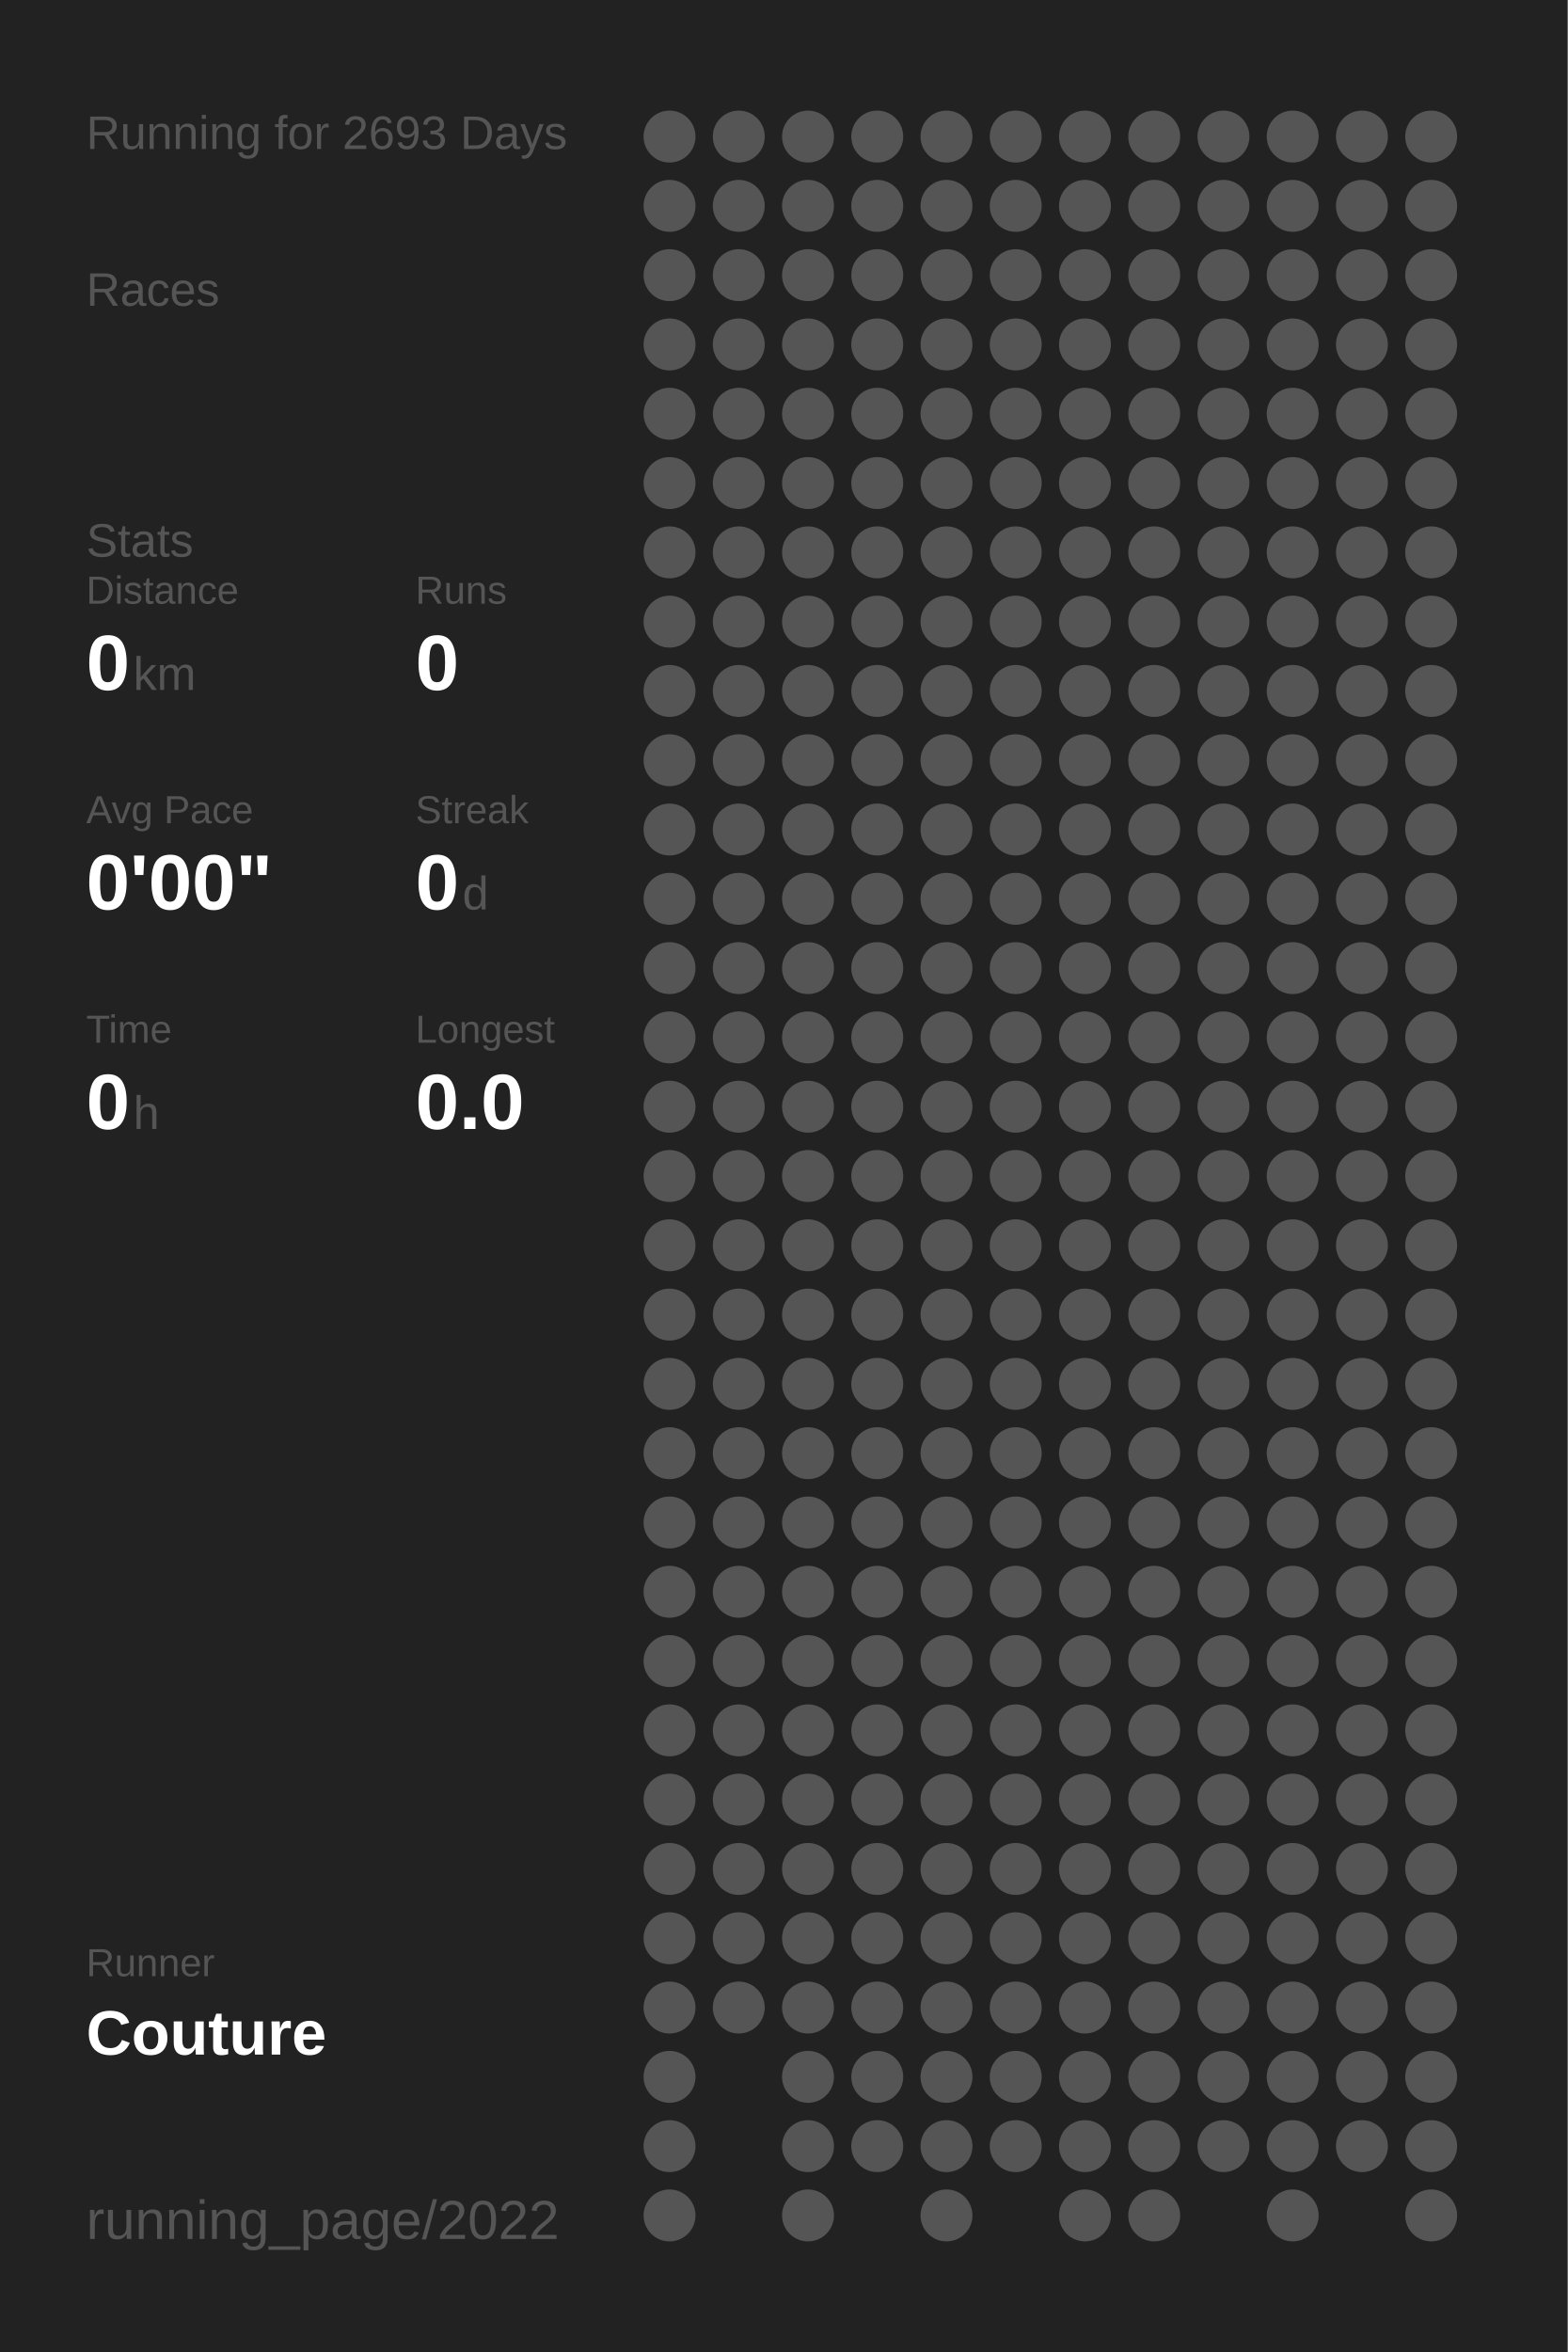
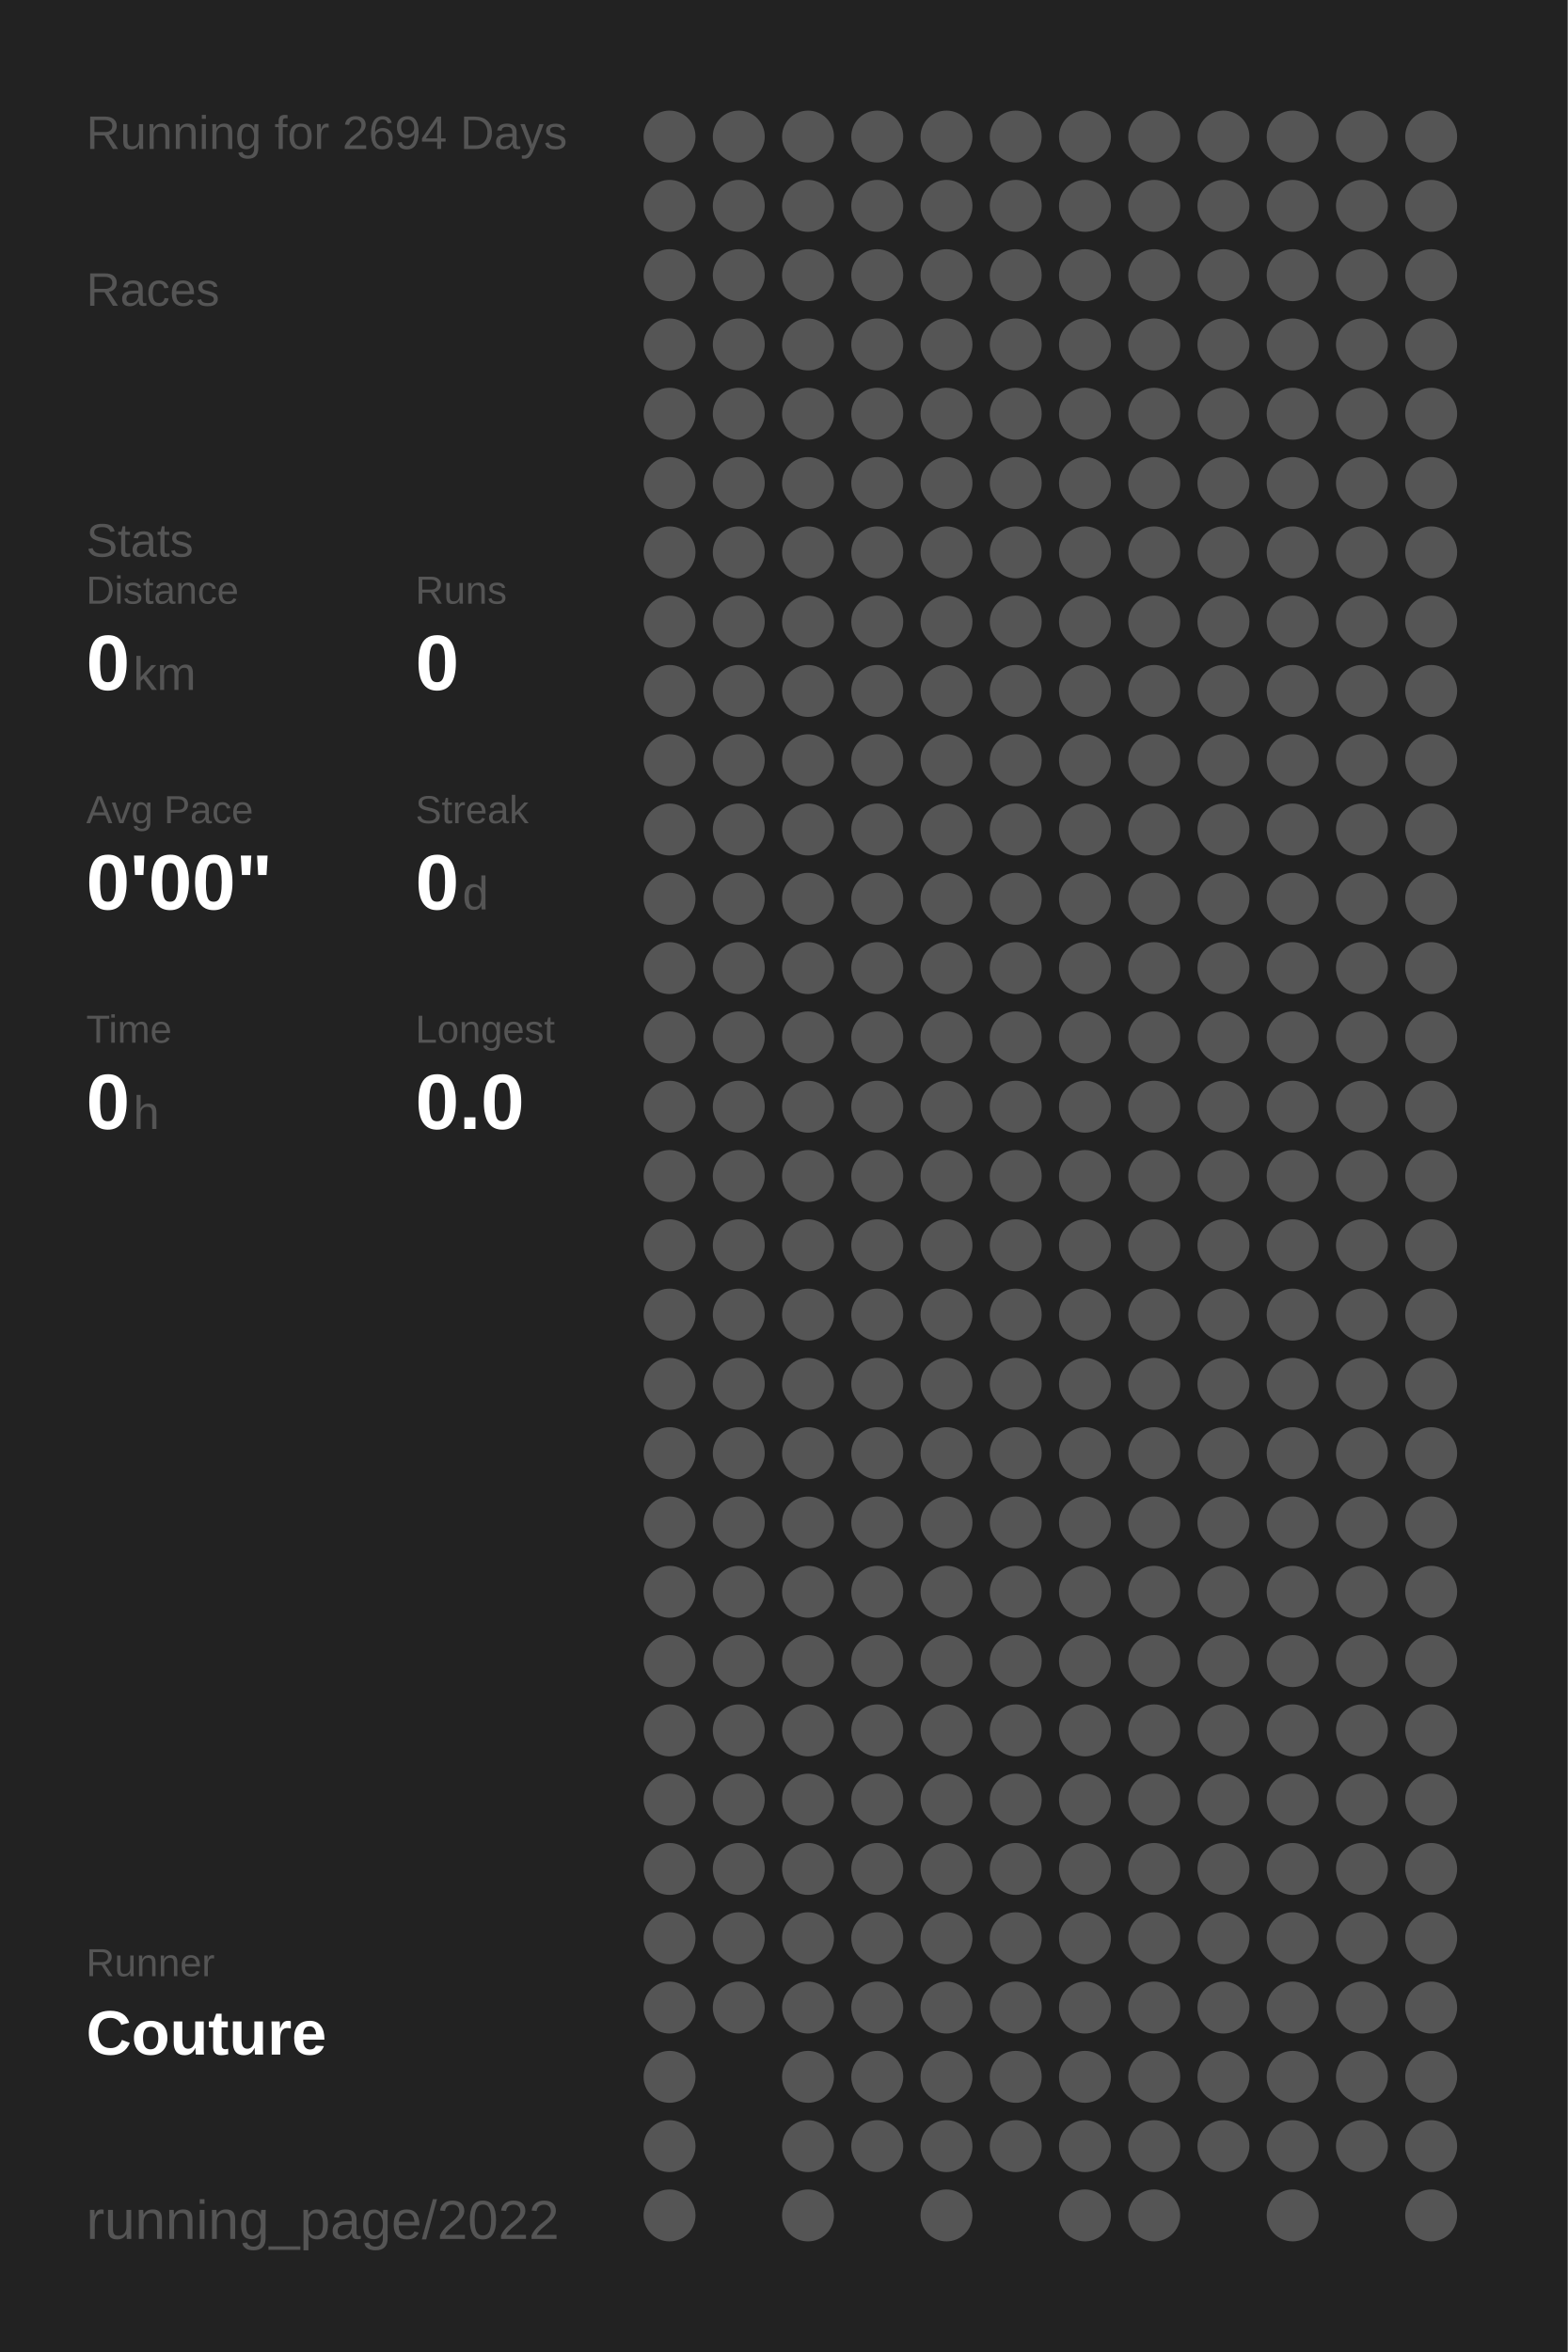
<svg xmlns="http://www.w3.org/2000/svg" baseProfile="full" height="300mm" version="1.1" viewBox="0,0,200,300" width="200mm">
  <defs />
  <rect fill="#222222" height="300" width="200" x="0" y="0" />
-   <text fill="#555555" style="font-size:6px; font-family:Arial;" x="11" y="19">Running for 2693 Days</text>
+   <text fill="#555555" style="font-size:6px; font-family:Arial;" x="11" y="19">Running for 2694 Days</text>
  <text fill="#555555" style="font-size:6px; font-family:Arial;" x="11" y="39">Races</text>
  <text fill="#555555" style="font-size:6px; font-family:Arial;" x="11" y="71">Stats</text>
  <text fill="#555555" style="font-size:5px; font-family:Arial;" x="11" y="77">Distance</text>
  <text fill="#FFFFFF" style="font-size:10px; font-family:Arial; font-weight:bold;" x="11" y="88">0</text>
  <text fill="#555555" style="font-size:6px; font-family:Arial;" x="17" y="88">km</text>
  <text fill="#555555" style="font-size:5px; font-family:Arial;" x="53" y="77">Runs</text>
  <text fill="#FFFFFF" style="font-size:10px; font-family:Arial; font-weight:bold;" x="53" y="88">0</text>
  <text fill="#555555" style="font-size:5px; font-family:Arial;" x="11" y="105">Avg Pace</text>
  <text fill="#FFFFFF" style="font-size:10px; font-family:Arial; font-weight:bold;" x="11" y="116">0'00"</text>
  <text fill="#555555" style="font-size:5px; font-family:Arial;" x="53" y="105">Streak</text>
  <text fill="#FFFFFF" style="font-size:10px; font-family:Arial; font-weight:bold;" x="53" y="116">0</text>
  <text fill="#555555" style="font-size:6px; font-family:Arial;" x="59" y="116">d</text>
  <text fill="#555555" style="font-size:5px; font-family:Arial;" x="11" y="133">Time</text>
  <text fill="#FFFFFF" style="font-size:10px; font-family:Arial; font-weight:bold;" x="11" y="144">0</text>
  <text fill="#555555" style="font-size:6px; font-family:Arial;" x="17" y="144">h</text>
  <text fill="#555555" style="font-size:5px; font-family:Arial;" x="53" y="133">Longest</text>
  <text fill="#FFFFFF" style="font-size:10px; font-family:Arial; font-weight:bold;" x="53" y="144">0.0</text>
  <text fill="#555555" style="font-size:5px; font-family:Arial;" x="11" y="252.065">Runner</text>
  <text fill="#FFFFFF" style="font-size:8px; font-family:Arial; font-weight:bold;" x="11" y="262.065">Couture</text>
  <text fill="#555555" style="font-size:7px; font-family:Arial;" x="11" y="285.581">running_page/2022</text>
  <circle cx="85.417" cy="17.419" fill="#555555" r="3.312" />
  <circle cx="85.417" cy="26.258" fill="#555555" r="3.312" />
  <circle cx="85.417" cy="35.097" fill="#555555" r="3.312" />
  <circle cx="85.417" cy="43.935" fill="#555555" r="3.312" />
  <circle cx="85.417" cy="52.774" fill="#555555" r="3.312" />
  <circle cx="85.417" cy="61.613" fill="#555555" r="3.312" />
  <circle cx="85.417" cy="70.452" fill="#555555" r="3.312" />
  <circle cx="85.417" cy="79.29" fill="#555555" r="3.312" />
  <circle cx="85.417" cy="88.129" fill="#555555" r="3.312" />
  <circle cx="85.417" cy="96.968" fill="#555555" r="3.312" />
  <circle cx="85.417" cy="105.806" fill="#555555" r="3.312" />
  <circle cx="85.417" cy="114.645" fill="#555555" r="3.312" />
  <circle cx="85.417" cy="123.484" fill="#555555" r="3.312" />
  <circle cx="85.417" cy="132.323" fill="#555555" r="3.312" />
  <circle cx="85.417" cy="141.161" fill="#555555" r="3.312" />
  <circle cx="85.417" cy="150" fill="#555555" r="3.312" />
  <circle cx="85.417" cy="158.839" fill="#555555" r="3.312" />
  <circle cx="85.417" cy="167.677" fill="#555555" r="3.312" />
  <circle cx="85.417" cy="176.516" fill="#555555" r="3.312" />
  <circle cx="85.417" cy="185.355" fill="#555555" r="3.312" />
  <circle cx="85.417" cy="194.194" fill="#555555" r="3.312" />
  <circle cx="85.417" cy="203.032" fill="#555555" r="3.312" />
  <circle cx="85.417" cy="211.871" fill="#555555" r="3.312" />
  <circle cx="85.417" cy="220.71" fill="#555555" r="3.312" />
  <circle cx="85.417" cy="229.548" fill="#555555" r="3.312" />
  <circle cx="85.417" cy="238.387" fill="#555555" r="3.312" />
  <circle cx="85.417" cy="247.226" fill="#555555" r="3.312" />
  <circle cx="85.417" cy="256.065" fill="#555555" r="3.312" />
  <circle cx="85.417" cy="264.903" fill="#555555" r="3.312" />
  <circle cx="85.417" cy="273.742" fill="#555555" r="3.312" />
  <circle cx="85.417" cy="282.581" fill="#555555" r="3.312" />
  <circle cx="94.25" cy="17.419" fill="#555555" r="3.312" />
  <circle cx="94.25" cy="26.258" fill="#555555" r="3.312" />
  <circle cx="94.25" cy="35.097" fill="#555555" r="3.312" />
  <circle cx="94.25" cy="43.935" fill="#555555" r="3.312" />
  <circle cx="94.25" cy="52.774" fill="#555555" r="3.312" />
  <circle cx="94.25" cy="61.613" fill="#555555" r="3.312" />
  <circle cx="94.25" cy="70.452" fill="#555555" r="3.312" />
  <circle cx="94.25" cy="79.29" fill="#555555" r="3.312" />
  <circle cx="94.25" cy="88.129" fill="#555555" r="3.312" />
  <circle cx="94.25" cy="96.968" fill="#555555" r="3.312" />
  <circle cx="94.25" cy="105.806" fill="#555555" r="3.312" />
  <circle cx="94.25" cy="114.645" fill="#555555" r="3.312" />
  <circle cx="94.25" cy="123.484" fill="#555555" r="3.312" />
  <circle cx="94.25" cy="132.323" fill="#555555" r="3.312" />
  <circle cx="94.25" cy="141.161" fill="#555555" r="3.312" />
  <circle cx="94.25" cy="150" fill="#555555" r="3.312" />
  <circle cx="94.25" cy="158.839" fill="#555555" r="3.312" />
  <circle cx="94.25" cy="167.677" fill="#555555" r="3.312" />
  <circle cx="94.25" cy="176.516" fill="#555555" r="3.312" />
  <circle cx="94.25" cy="185.355" fill="#555555" r="3.312" />
  <circle cx="94.25" cy="194.194" fill="#555555" r="3.312" />
  <circle cx="94.25" cy="203.032" fill="#555555" r="3.312" />
  <circle cx="94.25" cy="211.871" fill="#555555" r="3.312" />
  <circle cx="94.25" cy="220.71" fill="#555555" r="3.312" />
  <circle cx="94.25" cy="229.548" fill="#555555" r="3.312" />
  <circle cx="94.25" cy="238.387" fill="#555555" r="3.312" />
  <circle cx="94.25" cy="247.226" fill="#555555" r="3.312" />
  <circle cx="94.25" cy="256.065" fill="#555555" r="3.312" />
  <circle cx="103.083" cy="17.419" fill="#555555" r="3.312" />
  <circle cx="103.083" cy="26.258" fill="#555555" r="3.312" />
  <circle cx="103.083" cy="35.097" fill="#555555" r="3.312" />
  <circle cx="103.083" cy="43.935" fill="#555555" r="3.312" />
  <circle cx="103.083" cy="52.774" fill="#555555" r="3.312" />
  <circle cx="103.083" cy="61.613" fill="#555555" r="3.312" />
  <circle cx="103.083" cy="70.452" fill="#555555" r="3.312" />
  <circle cx="103.083" cy="79.29" fill="#555555" r="3.312" />
  <circle cx="103.083" cy="88.129" fill="#555555" r="3.312" />
  <circle cx="103.083" cy="96.968" fill="#555555" r="3.312" />
  <circle cx="103.083" cy="105.806" fill="#555555" r="3.312" />
  <circle cx="103.083" cy="114.645" fill="#555555" r="3.312" />
  <circle cx="103.083" cy="123.484" fill="#555555" r="3.312" />
  <circle cx="103.083" cy="132.323" fill="#555555" r="3.312" />
  <circle cx="103.083" cy="141.161" fill="#555555" r="3.312" />
  <circle cx="103.083" cy="150" fill="#555555" r="3.312" />
  <circle cx="103.083" cy="158.839" fill="#555555" r="3.312" />
  <circle cx="103.083" cy="167.677" fill="#555555" r="3.312" />
  <circle cx="103.083" cy="176.516" fill="#555555" r="3.312" />
  <circle cx="103.083" cy="185.355" fill="#555555" r="3.312" />
  <circle cx="103.083" cy="194.194" fill="#555555" r="3.312" />
  <circle cx="103.083" cy="203.032" fill="#555555" r="3.312" />
  <circle cx="103.083" cy="211.871" fill="#555555" r="3.312" />
  <circle cx="103.083" cy="220.71" fill="#555555" r="3.312" />
  <circle cx="103.083" cy="229.548" fill="#555555" r="3.312" />
  <circle cx="103.083" cy="238.387" fill="#555555" r="3.312" />
  <circle cx="103.083" cy="247.226" fill="#555555" r="3.312" />
  <circle cx="103.083" cy="256.065" fill="#555555" r="3.312" />
  <circle cx="103.083" cy="264.903" fill="#555555" r="3.312" />
  <circle cx="103.083" cy="273.742" fill="#555555" r="3.312" />
  <circle cx="103.083" cy="282.581" fill="#555555" r="3.312" />
  <circle cx="111.917" cy="17.419" fill="#555555" r="3.312" />
  <circle cx="111.917" cy="26.258" fill="#555555" r="3.312" />
  <circle cx="111.917" cy="35.097" fill="#555555" r="3.312" />
  <circle cx="111.917" cy="43.935" fill="#555555" r="3.312" />
  <circle cx="111.917" cy="52.774" fill="#555555" r="3.312" />
  <circle cx="111.917" cy="61.613" fill="#555555" r="3.312" />
  <circle cx="111.917" cy="70.452" fill="#555555" r="3.312" />
  <circle cx="111.917" cy="79.29" fill="#555555" r="3.312" />
  <circle cx="111.917" cy="88.129" fill="#555555" r="3.312" />
  <circle cx="111.917" cy="96.968" fill="#555555" r="3.312" />
  <circle cx="111.917" cy="105.806" fill="#555555" r="3.312" />
  <circle cx="111.917" cy="114.645" fill="#555555" r="3.312" />
  <circle cx="111.917" cy="123.484" fill="#555555" r="3.312" />
  <circle cx="111.917" cy="132.323" fill="#555555" r="3.312" />
  <circle cx="111.917" cy="141.161" fill="#555555" r="3.312" />
  <circle cx="111.917" cy="150" fill="#555555" r="3.312" />
  <circle cx="111.917" cy="158.839" fill="#555555" r="3.312" />
  <circle cx="111.917" cy="167.677" fill="#555555" r="3.312" />
  <circle cx="111.917" cy="176.516" fill="#555555" r="3.312" />
  <circle cx="111.917" cy="185.355" fill="#555555" r="3.312" />
  <circle cx="111.917" cy="194.194" fill="#555555" r="3.312" />
  <circle cx="111.917" cy="203.032" fill="#555555" r="3.312" />
  <circle cx="111.917" cy="211.871" fill="#555555" r="3.312" />
  <circle cx="111.917" cy="220.71" fill="#555555" r="3.312" />
  <circle cx="111.917" cy="229.548" fill="#555555" r="3.312" />
  <circle cx="111.917" cy="238.387" fill="#555555" r="3.312" />
  <circle cx="111.917" cy="247.226" fill="#555555" r="3.312" />
  <circle cx="111.917" cy="256.065" fill="#555555" r="3.312" />
  <circle cx="111.917" cy="264.903" fill="#555555" r="3.312" />
  <circle cx="111.917" cy="273.742" fill="#555555" r="3.312" />
  <circle cx="120.75" cy="17.419" fill="#555555" r="3.312" />
  <circle cx="120.75" cy="26.258" fill="#555555" r="3.312" />
  <circle cx="120.75" cy="35.097" fill="#555555" r="3.312" />
  <circle cx="120.75" cy="43.935" fill="#555555" r="3.312" />
  <circle cx="120.75" cy="52.774" fill="#555555" r="3.312" />
  <circle cx="120.75" cy="61.613" fill="#555555" r="3.312" />
  <circle cx="120.75" cy="70.452" fill="#555555" r="3.312" />
  <circle cx="120.75" cy="79.29" fill="#555555" r="3.312" />
  <circle cx="120.75" cy="88.129" fill="#555555" r="3.312" />
  <circle cx="120.75" cy="96.968" fill="#555555" r="3.312" />
  <circle cx="120.75" cy="105.806" fill="#555555" r="3.312" />
  <circle cx="120.75" cy="114.645" fill="#555555" r="3.312" />
  <circle cx="120.75" cy="123.484" fill="#555555" r="3.312" />
  <circle cx="120.75" cy="132.323" fill="#555555" r="3.312" />
  <circle cx="120.75" cy="141.161" fill="#555555" r="3.312" />
  <circle cx="120.75" cy="150" fill="#555555" r="3.312" />
  <circle cx="120.75" cy="158.839" fill="#555555" r="3.312" />
  <circle cx="120.75" cy="167.677" fill="#555555" r="3.312" />
  <circle cx="120.75" cy="176.516" fill="#555555" r="3.312" />
  <circle cx="120.75" cy="185.355" fill="#555555" r="3.312" />
  <circle cx="120.75" cy="194.194" fill="#555555" r="3.312" />
  <circle cx="120.75" cy="203.032" fill="#555555" r="3.312" />
  <circle cx="120.75" cy="211.871" fill="#555555" r="3.312" />
  <circle cx="120.75" cy="220.71" fill="#555555" r="3.312" />
  <circle cx="120.75" cy="229.548" fill="#555555" r="3.312" />
  <circle cx="120.75" cy="238.387" fill="#555555" r="3.312" />
  <circle cx="120.75" cy="247.226" fill="#555555" r="3.312" />
  <circle cx="120.75" cy="256.065" fill="#555555" r="3.312" />
  <circle cx="120.75" cy="264.903" fill="#555555" r="3.312" />
  <circle cx="120.75" cy="273.742" fill="#555555" r="3.312" />
  <circle cx="120.75" cy="282.581" fill="#555555" r="3.312" />
  <circle cx="129.583" cy="17.419" fill="#555555" r="3.312" />
  <circle cx="129.583" cy="26.258" fill="#555555" r="3.312" />
  <circle cx="129.583" cy="35.097" fill="#555555" r="3.312" />
  <circle cx="129.583" cy="43.935" fill="#555555" r="3.312" />
  <circle cx="129.583" cy="52.774" fill="#555555" r="3.312" />
  <circle cx="129.583" cy="61.613" fill="#555555" r="3.312" />
  <circle cx="129.583" cy="70.452" fill="#555555" r="3.312" />
  <circle cx="129.583" cy="79.29" fill="#555555" r="3.312" />
  <circle cx="129.583" cy="88.129" fill="#555555" r="3.312" />
  <circle cx="129.583" cy="96.968" fill="#555555" r="3.312" />
  <circle cx="129.583" cy="105.806" fill="#555555" r="3.312" />
  <circle cx="129.583" cy="114.645" fill="#555555" r="3.312" />
  <circle cx="129.583" cy="123.484" fill="#555555" r="3.312" />
  <circle cx="129.583" cy="132.323" fill="#555555" r="3.312" />
  <circle cx="129.583" cy="141.161" fill="#555555" r="3.312" />
  <circle cx="129.583" cy="150" fill="#555555" r="3.312" />
  <circle cx="129.583" cy="158.839" fill="#555555" r="3.312" />
  <circle cx="129.583" cy="167.677" fill="#555555" r="3.312" />
  <circle cx="129.583" cy="176.516" fill="#555555" r="3.312" />
  <circle cx="129.583" cy="185.355" fill="#555555" r="3.312" />
  <circle cx="129.583" cy="194.194" fill="#555555" r="3.312" />
  <circle cx="129.583" cy="203.032" fill="#555555" r="3.312" />
  <circle cx="129.583" cy="211.871" fill="#555555" r="3.312" />
  <circle cx="129.583" cy="220.71" fill="#555555" r="3.312" />
  <circle cx="129.583" cy="229.548" fill="#555555" r="3.312" />
  <circle cx="129.583" cy="238.387" fill="#555555" r="3.312" />
  <circle cx="129.583" cy="247.226" fill="#555555" r="3.312" />
  <circle cx="129.583" cy="256.065" fill="#555555" r="3.312" />
  <circle cx="129.583" cy="264.903" fill="#555555" r="3.312" />
  <circle cx="129.583" cy="273.742" fill="#555555" r="3.312" />
  <circle cx="138.417" cy="17.419" fill="#555555" r="3.312" />
  <circle cx="138.417" cy="26.258" fill="#555555" r="3.312" />
  <circle cx="138.417" cy="35.097" fill="#555555" r="3.312" />
  <circle cx="138.417" cy="43.935" fill="#555555" r="3.312" />
  <circle cx="138.417" cy="52.774" fill="#555555" r="3.312" />
  <circle cx="138.417" cy="61.613" fill="#555555" r="3.312" />
  <circle cx="138.417" cy="70.452" fill="#555555" r="3.312" />
  <circle cx="138.417" cy="79.29" fill="#555555" r="3.312" />
  <circle cx="138.417" cy="88.129" fill="#555555" r="3.312" />
  <circle cx="138.417" cy="96.968" fill="#555555" r="3.312" />
  <circle cx="138.417" cy="105.806" fill="#555555" r="3.312" />
  <circle cx="138.417" cy="114.645" fill="#555555" r="3.312" />
  <circle cx="138.417" cy="123.484" fill="#555555" r="3.312" />
  <circle cx="138.417" cy="132.323" fill="#555555" r="3.312" />
  <circle cx="138.417" cy="141.161" fill="#555555" r="3.312" />
  <circle cx="138.417" cy="150" fill="#555555" r="3.312" />
  <circle cx="138.417" cy="158.839" fill="#555555" r="3.312" />
  <circle cx="138.417" cy="167.677" fill="#555555" r="3.312" />
  <circle cx="138.417" cy="176.516" fill="#555555" r="3.312" />
  <circle cx="138.417" cy="185.355" fill="#555555" r="3.312" />
  <circle cx="138.417" cy="194.194" fill="#555555" r="3.312" />
  <circle cx="138.417" cy="203.032" fill="#555555" r="3.312" />
  <circle cx="138.417" cy="211.871" fill="#555555" r="3.312" />
  <circle cx="138.417" cy="220.71" fill="#555555" r="3.312" />
  <circle cx="138.417" cy="229.548" fill="#555555" r="3.312" />
  <circle cx="138.417" cy="238.387" fill="#555555" r="3.312" />
  <circle cx="138.417" cy="247.226" fill="#555555" r="3.312" />
  <circle cx="138.417" cy="256.065" fill="#555555" r="3.312" />
  <circle cx="138.417" cy="264.903" fill="#555555" r="3.312" />
  <circle cx="138.417" cy="273.742" fill="#555555" r="3.312" />
  <circle cx="138.417" cy="282.581" fill="#555555" r="3.312" />
  <circle cx="147.25" cy="17.419" fill="#555555" r="3.312" />
  <circle cx="147.25" cy="26.258" fill="#555555" r="3.312" />
  <circle cx="147.25" cy="35.097" fill="#555555" r="3.312" />
  <circle cx="147.25" cy="43.935" fill="#555555" r="3.312" />
  <circle cx="147.25" cy="52.774" fill="#555555" r="3.312" />
  <circle cx="147.25" cy="61.613" fill="#555555" r="3.312" />
  <circle cx="147.25" cy="70.452" fill="#555555" r="3.312" />
  <circle cx="147.25" cy="79.29" fill="#555555" r="3.312" />
  <circle cx="147.25" cy="88.129" fill="#555555" r="3.312" />
  <circle cx="147.25" cy="96.968" fill="#555555" r="3.312" />
  <circle cx="147.25" cy="105.806" fill="#555555" r="3.312" />
  <circle cx="147.25" cy="114.645" fill="#555555" r="3.312" />
  <circle cx="147.25" cy="123.484" fill="#555555" r="3.312" />
  <circle cx="147.25" cy="132.323" fill="#555555" r="3.312" />
  <circle cx="147.25" cy="141.161" fill="#555555" r="3.312" />
  <circle cx="147.25" cy="150" fill="#555555" r="3.312" />
  <circle cx="147.25" cy="158.839" fill="#555555" r="3.312" />
  <circle cx="147.25" cy="167.677" fill="#555555" r="3.312" />
  <circle cx="147.25" cy="176.516" fill="#555555" r="3.312" />
  <circle cx="147.25" cy="185.355" fill="#555555" r="3.312" />
  <circle cx="147.25" cy="194.194" fill="#555555" r="3.312" />
  <circle cx="147.25" cy="203.032" fill="#555555" r="3.312" />
  <circle cx="147.25" cy="211.871" fill="#555555" r="3.312" />
  <circle cx="147.25" cy="220.71" fill="#555555" r="3.312" />
  <circle cx="147.25" cy="229.548" fill="#555555" r="3.312" />
  <circle cx="147.25" cy="238.387" fill="#555555" r="3.312" />
  <circle cx="147.25" cy="247.226" fill="#555555" r="3.312" />
  <circle cx="147.25" cy="256.065" fill="#555555" r="3.312" />
  <circle cx="147.25" cy="264.903" fill="#555555" r="3.312" />
  <circle cx="147.25" cy="273.742" fill="#555555" r="3.312" />
  <circle cx="147.25" cy="282.581" fill="#555555" r="3.312" />
  <circle cx="156.083" cy="17.419" fill="#555555" r="3.312" />
  <circle cx="156.083" cy="26.258" fill="#555555" r="3.312" />
  <circle cx="156.083" cy="35.097" fill="#555555" r="3.312" />
  <circle cx="156.083" cy="43.935" fill="#555555" r="3.312" />
  <circle cx="156.083" cy="52.774" fill="#555555" r="3.312" />
  <circle cx="156.083" cy="61.613" fill="#555555" r="3.312" />
  <circle cx="156.083" cy="70.452" fill="#555555" r="3.312" />
  <circle cx="156.083" cy="79.29" fill="#555555" r="3.312" />
  <circle cx="156.083" cy="88.129" fill="#555555" r="3.312" />
  <circle cx="156.083" cy="96.968" fill="#555555" r="3.312" />
  <circle cx="156.083" cy="105.806" fill="#555555" r="3.312" />
  <circle cx="156.083" cy="114.645" fill="#555555" r="3.312" />
  <circle cx="156.083" cy="123.484" fill="#555555" r="3.312" />
  <circle cx="156.083" cy="132.323" fill="#555555" r="3.312" />
  <circle cx="156.083" cy="141.161" fill="#555555" r="3.312" />
  <circle cx="156.083" cy="150" fill="#555555" r="3.312" />
  <circle cx="156.083" cy="158.839" fill="#555555" r="3.312" />
  <circle cx="156.083" cy="167.677" fill="#555555" r="3.312" />
  <circle cx="156.083" cy="176.516" fill="#555555" r="3.312" />
  <circle cx="156.083" cy="185.355" fill="#555555" r="3.312" />
  <circle cx="156.083" cy="194.194" fill="#555555" r="3.312" />
  <circle cx="156.083" cy="203.032" fill="#555555" r="3.312" />
  <circle cx="156.083" cy="211.871" fill="#555555" r="3.312" />
  <circle cx="156.083" cy="220.71" fill="#555555" r="3.312" />
  <circle cx="156.083" cy="229.548" fill="#555555" r="3.312" />
  <circle cx="156.083" cy="238.387" fill="#555555" r="3.312" />
  <circle cx="156.083" cy="247.226" fill="#555555" r="3.312" />
  <circle cx="156.083" cy="256.065" fill="#555555" r="3.312" />
  <circle cx="156.083" cy="264.903" fill="#555555" r="3.312" />
  <circle cx="156.083" cy="273.742" fill="#555555" r="3.312" />
  <circle cx="164.917" cy="17.419" fill="#555555" r="3.312" />
  <circle cx="164.917" cy="26.258" fill="#555555" r="3.312" />
  <circle cx="164.917" cy="35.097" fill="#555555" r="3.312" />
  <circle cx="164.917" cy="43.935" fill="#555555" r="3.312" />
  <circle cx="164.917" cy="52.774" fill="#555555" r="3.312" />
  <circle cx="164.917" cy="61.613" fill="#555555" r="3.312" />
  <circle cx="164.917" cy="70.452" fill="#555555" r="3.312" />
  <circle cx="164.917" cy="79.29" fill="#555555" r="3.312" />
  <circle cx="164.917" cy="88.129" fill="#555555" r="3.312" />
  <circle cx="164.917" cy="96.968" fill="#555555" r="3.312" />
  <circle cx="164.917" cy="105.806" fill="#555555" r="3.312" />
  <circle cx="164.917" cy="114.645" fill="#555555" r="3.312" />
  <circle cx="164.917" cy="123.484" fill="#555555" r="3.312" />
  <circle cx="164.917" cy="132.323" fill="#555555" r="3.312" />
  <circle cx="164.917" cy="141.161" fill="#555555" r="3.312" />
  <circle cx="164.917" cy="150" fill="#555555" r="3.312" />
  <circle cx="164.917" cy="158.839" fill="#555555" r="3.312" />
  <circle cx="164.917" cy="167.677" fill="#555555" r="3.312" />
  <circle cx="164.917" cy="176.516" fill="#555555" r="3.312" />
  <circle cx="164.917" cy="185.355" fill="#555555" r="3.312" />
  <circle cx="164.917" cy="194.194" fill="#555555" r="3.312" />
  <circle cx="164.917" cy="203.032" fill="#555555" r="3.312" />
  <circle cx="164.917" cy="211.871" fill="#555555" r="3.312" />
  <circle cx="164.917" cy="220.71" fill="#555555" r="3.312" />
  <circle cx="164.917" cy="229.548" fill="#555555" r="3.312" />
  <circle cx="164.917" cy="238.387" fill="#555555" r="3.312" />
  <circle cx="164.917" cy="247.226" fill="#555555" r="3.312" />
  <circle cx="164.917" cy="256.065" fill="#555555" r="3.312" />
  <circle cx="164.917" cy="264.903" fill="#555555" r="3.312" />
  <circle cx="164.917" cy="273.742" fill="#555555" r="3.312" />
  <circle cx="164.917" cy="282.581" fill="#555555" r="3.312" />
  <circle cx="173.75" cy="17.419" fill="#555555" r="3.312" />
  <circle cx="173.75" cy="26.258" fill="#555555" r="3.312" />
  <circle cx="173.75" cy="35.097" fill="#555555" r="3.312" />
  <circle cx="173.75" cy="43.935" fill="#555555" r="3.312" />
  <circle cx="173.75" cy="52.774" fill="#555555" r="3.312" />
  <circle cx="173.75" cy="61.613" fill="#555555" r="3.312" />
  <circle cx="173.75" cy="70.452" fill="#555555" r="3.312" />
  <circle cx="173.75" cy="79.29" fill="#555555" r="3.312" />
  <circle cx="173.75" cy="88.129" fill="#555555" r="3.312" />
  <circle cx="173.75" cy="96.968" fill="#555555" r="3.312" />
  <circle cx="173.75" cy="105.806" fill="#555555" r="3.312" />
  <circle cx="173.75" cy="114.645" fill="#555555" r="3.312" />
  <circle cx="173.75" cy="123.484" fill="#555555" r="3.312" />
  <circle cx="173.75" cy="132.323" fill="#555555" r="3.312" />
  <circle cx="173.75" cy="141.161" fill="#555555" r="3.312" />
  <circle cx="173.75" cy="150" fill="#555555" r="3.312" />
  <circle cx="173.75" cy="158.839" fill="#555555" r="3.312" />
  <circle cx="173.75" cy="167.677" fill="#555555" r="3.312" />
  <circle cx="173.75" cy="176.516" fill="#555555" r="3.312" />
  <circle cx="173.75" cy="185.355" fill="#555555" r="3.312" />
  <circle cx="173.75" cy="194.194" fill="#555555" r="3.312" />
  <circle cx="173.75" cy="203.032" fill="#555555" r="3.312" />
  <circle cx="173.75" cy="211.871" fill="#555555" r="3.312" />
  <circle cx="173.75" cy="220.71" fill="#555555" r="3.312" />
  <circle cx="173.75" cy="229.548" fill="#555555" r="3.312" />
  <circle cx="173.75" cy="238.387" fill="#555555" r="3.312" />
  <circle cx="173.75" cy="247.226" fill="#555555" r="3.312" />
  <circle cx="173.75" cy="256.065" fill="#555555" r="3.312" />
  <circle cx="173.75" cy="264.903" fill="#555555" r="3.312" />
  <circle cx="173.75" cy="273.742" fill="#555555" r="3.312" />
  <circle cx="182.583" cy="17.419" fill="#555555" r="3.312" />
  <circle cx="182.583" cy="26.258" fill="#555555" r="3.312" />
  <circle cx="182.583" cy="35.097" fill="#555555" r="3.312" />
  <circle cx="182.583" cy="43.935" fill="#555555" r="3.312" />
  <circle cx="182.583" cy="52.774" fill="#555555" r="3.312" />
  <circle cx="182.583" cy="61.613" fill="#555555" r="3.312" />
  <circle cx="182.583" cy="70.452" fill="#555555" r="3.312" />
  <circle cx="182.583" cy="79.29" fill="#555555" r="3.312" />
  <circle cx="182.583" cy="88.129" fill="#555555" r="3.312" />
  <circle cx="182.583" cy="96.968" fill="#555555" r="3.312" />
  <circle cx="182.583" cy="105.806" fill="#555555" r="3.312" />
  <circle cx="182.583" cy="114.645" fill="#555555" r="3.312" />
  <circle cx="182.583" cy="123.484" fill="#555555" r="3.312" />
  <circle cx="182.583" cy="132.323" fill="#555555" r="3.312" />
  <circle cx="182.583" cy="141.161" fill="#555555" r="3.312" />
  <circle cx="182.583" cy="150" fill="#555555" r="3.312" />
  <circle cx="182.583" cy="158.839" fill="#555555" r="3.312" />
  <circle cx="182.583" cy="167.677" fill="#555555" r="3.312" />
  <circle cx="182.583" cy="176.516" fill="#555555" r="3.312" />
  <circle cx="182.583" cy="185.355" fill="#555555" r="3.312" />
  <circle cx="182.583" cy="194.194" fill="#555555" r="3.312" />
  <circle cx="182.583" cy="203.032" fill="#555555" r="3.312" />
  <circle cx="182.583" cy="211.871" fill="#555555" r="3.312" />
  <circle cx="182.583" cy="220.71" fill="#555555" r="3.312" />
  <circle cx="182.583" cy="229.548" fill="#555555" r="3.312" />
  <circle cx="182.583" cy="238.387" fill="#555555" r="3.312" />
  <circle cx="182.583" cy="247.226" fill="#555555" r="3.312" />
  <circle cx="182.583" cy="256.065" fill="#555555" r="3.312" />
  <circle cx="182.583" cy="264.903" fill="#555555" r="3.312" />
  <circle cx="182.583" cy="273.742" fill="#555555" r="3.312" />
  <circle cx="182.583" cy="282.581" fill="#555555" r="3.312" />
</svg>
